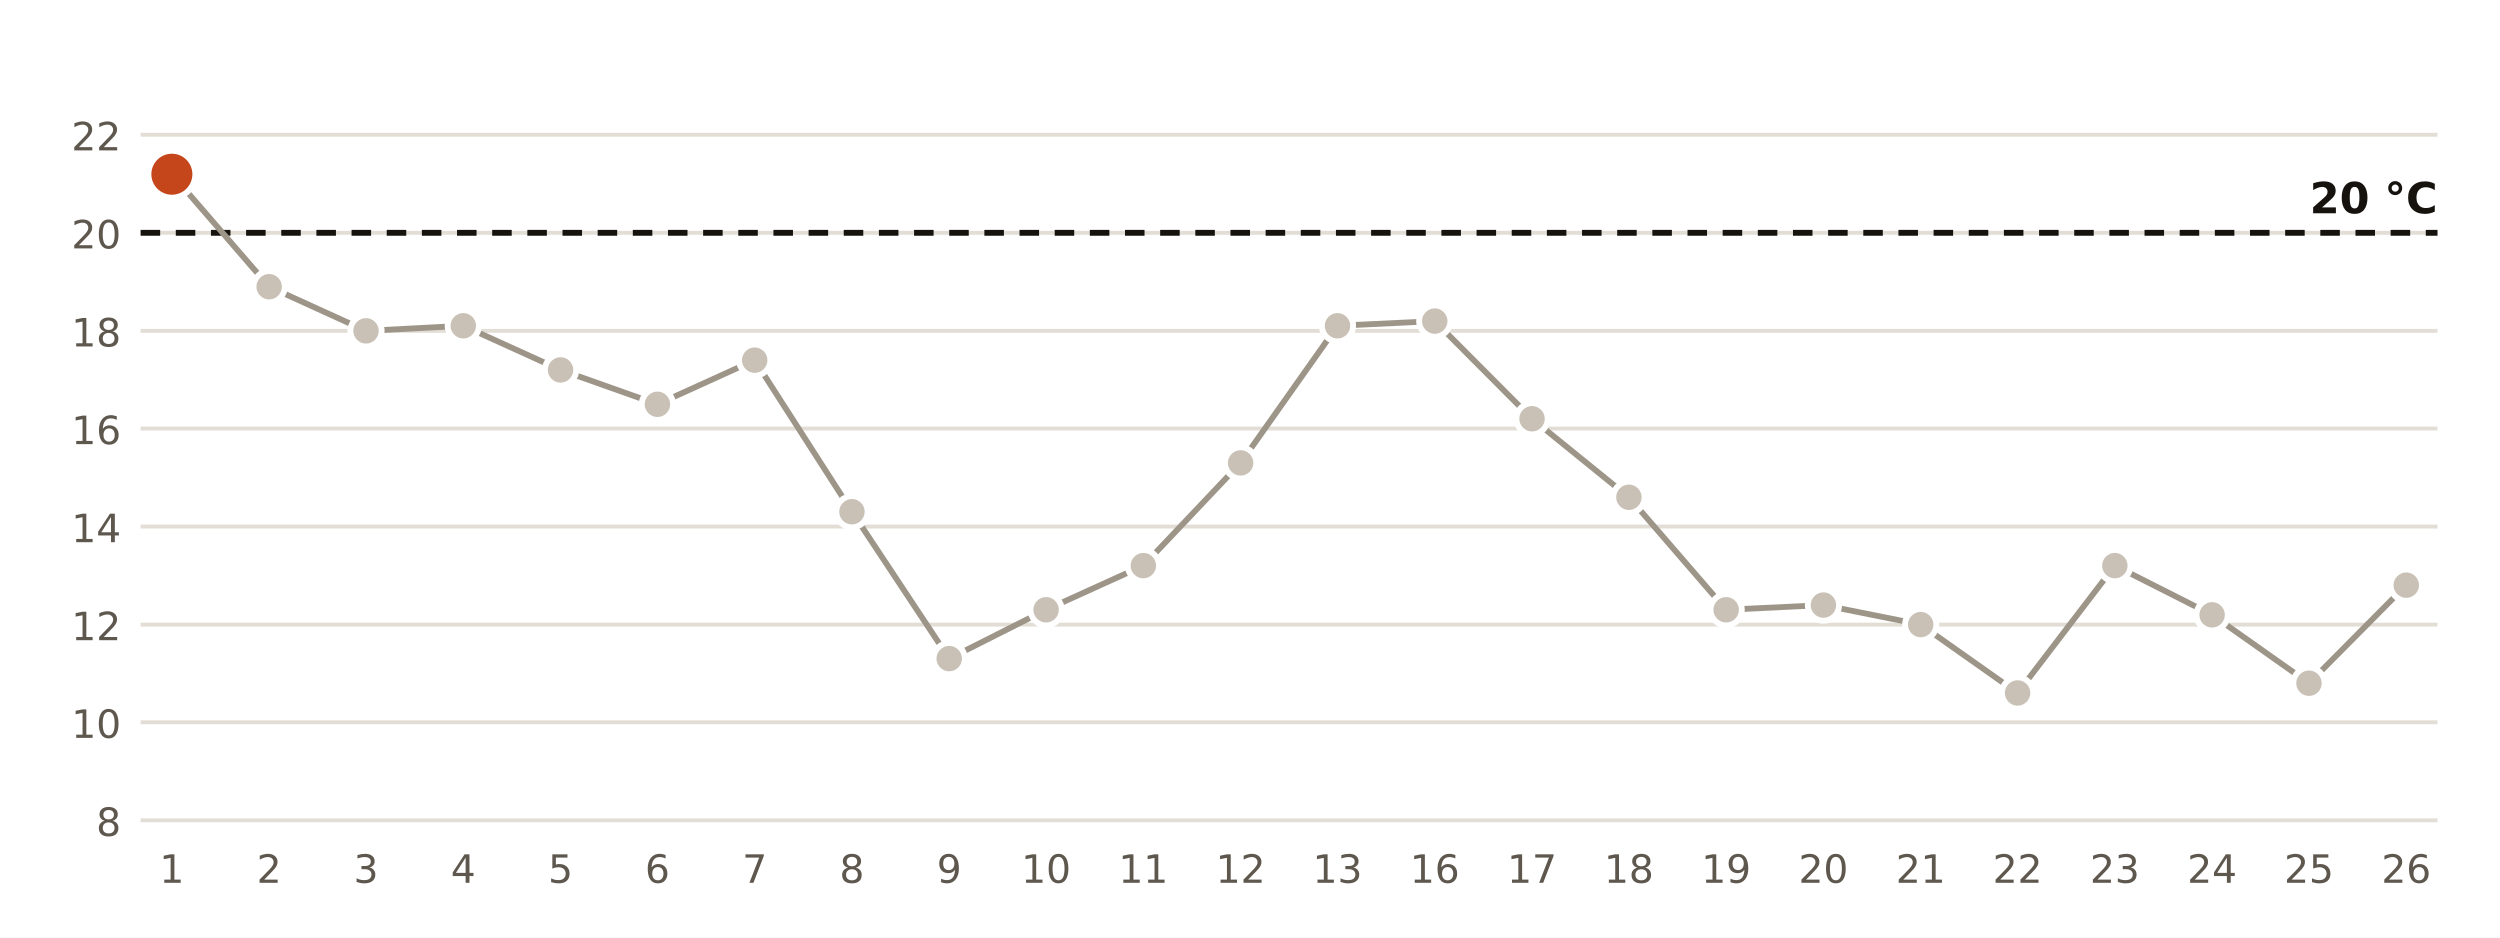
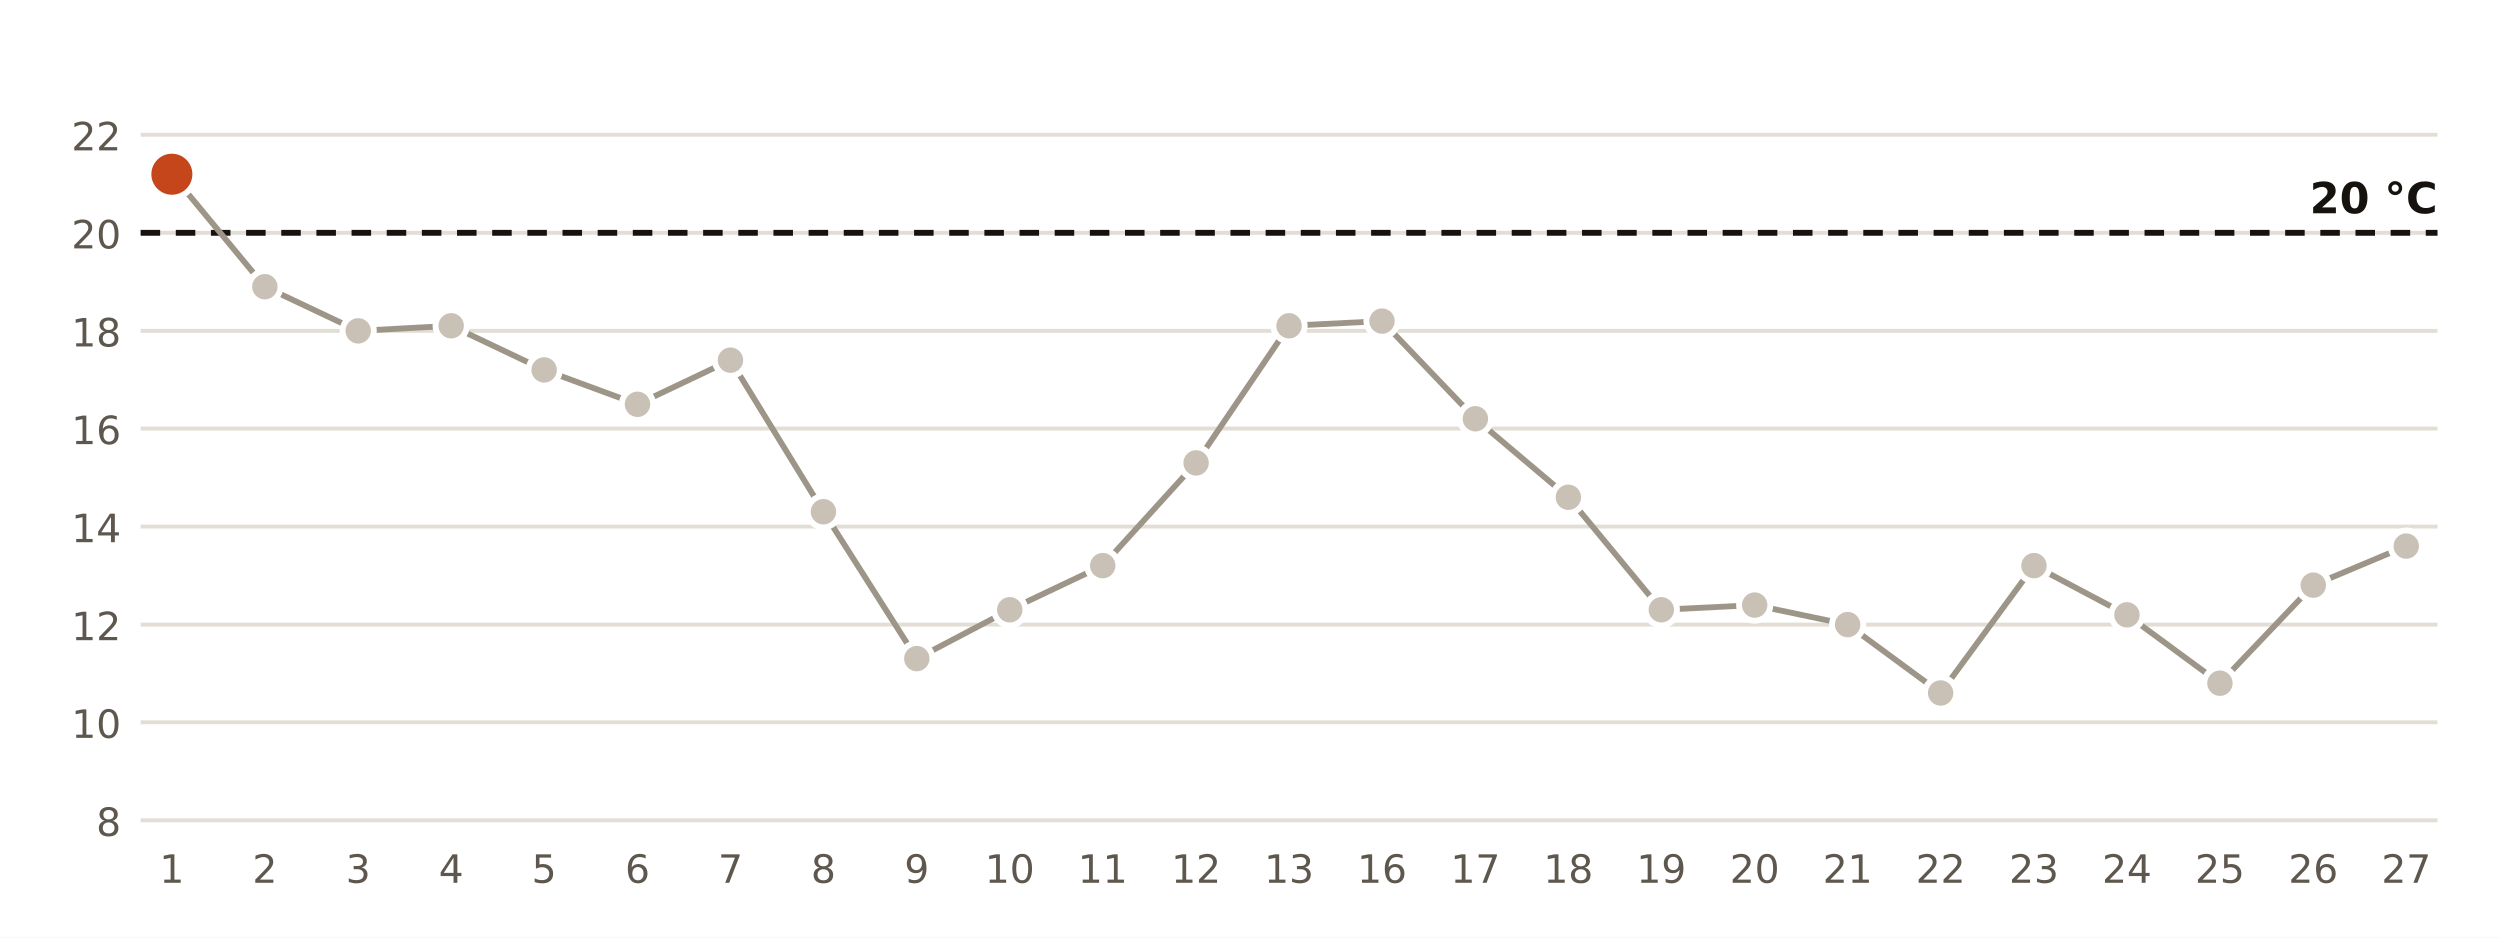
<svg xmlns="http://www.w3.org/2000/svg" viewBox="0 0 640 240" width="640" height="240" role="img" aria-label="Temperatura mínima diaria en la estación de AEMET de Barcelona Aeropuerto">
  <rect width="640" height="240" fill="#FFFFFF" />
  <line x1="36" x2="624" y1="210.0" y2="210.0" stroke="#E3DED5" stroke-width="1" />
  <text x="31.0" y="214.0" font-size="10" fill="#5E574E" text-anchor="end" font-weight="400" font-family="Public Sans, DejaVu Sans, Arial, sans-serif">8</text>
  <line x1="36" x2="624" y1="184.9" y2="184.9" stroke="#E3DED5" stroke-width="1" />
  <text x="31.0" y="188.9" font-size="10" fill="#5E574E" text-anchor="end" font-weight="400" font-family="Public Sans, DejaVu Sans, Arial, sans-serif">10</text>
  <line x1="36" x2="624" y1="159.9" y2="159.9" stroke="#E3DED5" stroke-width="1" />
  <text x="31.0" y="163.9" font-size="10" fill="#5E574E" text-anchor="end" font-weight="400" font-family="Public Sans, DejaVu Sans, Arial, sans-serif">12</text>
  <line x1="36" x2="624" y1="134.8" y2="134.8" stroke="#E3DED5" stroke-width="1" />
  <text x="31.0" y="138.8" font-size="10" fill="#5E574E" text-anchor="end" font-weight="400" font-family="Public Sans, DejaVu Sans, Arial, sans-serif">14</text>
  <line x1="36" x2="624" y1="109.7" y2="109.7" stroke="#E3DED5" stroke-width="1" />
  <text x="31.0" y="113.7" font-size="10" fill="#5E574E" text-anchor="end" font-weight="400" font-family="Public Sans, DejaVu Sans, Arial, sans-serif">16</text>
  <line x1="36" x2="624" y1="84.7" y2="84.7" stroke="#E3DED5" stroke-width="1" />
  <text x="31.0" y="88.7" font-size="10" fill="#5E574E" text-anchor="end" font-weight="400" font-family="Public Sans, DejaVu Sans, Arial, sans-serif">18</text>
  <line x1="36" x2="624" y1="59.6" y2="59.6" stroke="#E3DED5" stroke-width="1" />
  <text x="31.0" y="63.6" font-size="10" fill="#5E574E" text-anchor="end" font-weight="400" font-family="Public Sans, DejaVu Sans, Arial, sans-serif">20</text>
  <line x1="36" x2="624" y1="34.5" y2="34.5" stroke="#E3DED5" stroke-width="1" />
  <text x="31.0" y="38.5" font-size="10" fill="#5E574E" text-anchor="end" font-weight="400" font-family="Public Sans, DejaVu Sans, Arial, sans-serif">22</text>
  <line x1="36" x2="624" y1="59.6" y2="59.6" stroke="#16130F" stroke-width="1.5" stroke-dasharray="5 4" />
  <text x="624.0" y="54.6" font-size="11" fill="#16130F" text-anchor="end" font-weight="700" font-family="Public Sans, DejaVu Sans, Arial, sans-serif">20 °C</text>
-   <polyline points="44.0,44.6 68.9,73.4 93.7,84.7 118.6,83.4 143.5,94.7 168.3,103.5 193.2,92.2 218.1,131.0 243.0,168.6 267.8,156.1 292.7,144.8 317.6,118.5 342.4,83.4 367.3,82.2 392.2,107.2 417.0,127.3 441.9,156.1 466.8,154.9 491.7,159.9 516.5,177.4 541.4,144.8 566.3,157.4 591.1,174.9 616.0,149.8" fill="none" stroke="#9E9589" stroke-width="1.5" />
+   <polyline points="44.0,44.6 67.8,73.4 91.7,84.7 115.5,83.4 139.3,94.7 163.2,103.5 187.0,92.2 210.8,131.0 234.7,168.6 258.5,156.1 282.3,144.8 306.2,118.5 330.0,83.4 353.8,82.2 377.7,107.2 401.5,127.3 425.3,156.1 449.2,154.9 473.0,159.9 496.8,177.4 520.7,144.8 544.5,157.4 568.3,174.9 592.2,149.8 616.0,139.8" fill="none" stroke="#9E9589" stroke-width="1.5" />
  <circle cx="44.0" cy="44.6" r="6" fill="#C4461A" stroke="#FFFFFF" stroke-width="1.5" />
  <text x="44.0" y="226.0" font-size="10" fill="#5E574E" text-anchor="middle" font-weight="400" font-family="Public Sans, DejaVu Sans, Arial, sans-serif">1</text>
-   <circle cx="68.9" cy="73.4" r="4" fill="#C9C1B6" stroke="#FFFFFF" stroke-width="1.5" />
-   <text x="68.9" y="226.0" font-size="10" fill="#5E574E" text-anchor="middle" font-weight="400" font-family="Public Sans, DejaVu Sans, Arial, sans-serif">2</text>
-   <circle cx="93.7" cy="84.7" r="4" fill="#C9C1B6" stroke="#FFFFFF" stroke-width="1.5" />
-   <text x="93.7" y="226.0" font-size="10" fill="#5E574E" text-anchor="middle" font-weight="400" font-family="Public Sans, DejaVu Sans, Arial, sans-serif">3</text>
-   <circle cx="118.6" cy="83.4" r="4" fill="#C9C1B6" stroke="#FFFFFF" stroke-width="1.5" />
-   <text x="118.6" y="226.0" font-size="10" fill="#5E574E" text-anchor="middle" font-weight="400" font-family="Public Sans, DejaVu Sans, Arial, sans-serif">4</text>
-   <circle cx="143.5" cy="94.7" r="4" fill="#C9C1B6" stroke="#FFFFFF" stroke-width="1.5" />
-   <text x="143.5" y="226.0" font-size="10" fill="#5E574E" text-anchor="middle" font-weight="400" font-family="Public Sans, DejaVu Sans, Arial, sans-serif">5</text>
-   <circle cx="168.3" cy="103.5" r="4" fill="#C9C1B6" stroke="#FFFFFF" stroke-width="1.5" />
-   <text x="168.3" y="226.0" font-size="10" fill="#5E574E" text-anchor="middle" font-weight="400" font-family="Public Sans, DejaVu Sans, Arial, sans-serif">6</text>
-   <circle cx="193.2" cy="92.2" r="4" fill="#C9C1B6" stroke="#FFFFFF" stroke-width="1.5" />
-   <text x="193.2" y="226.0" font-size="10" fill="#5E574E" text-anchor="middle" font-weight="400" font-family="Public Sans, DejaVu Sans, Arial, sans-serif">7</text>
-   <circle cx="218.1" cy="131.0" r="4" fill="#C9C1B6" stroke="#FFFFFF" stroke-width="1.5" />
-   <text x="218.1" y="226.0" font-size="10" fill="#5E574E" text-anchor="middle" font-weight="400" font-family="Public Sans, DejaVu Sans, Arial, sans-serif">8</text>
-   <circle cx="243.0" cy="168.6" r="4" fill="#C9C1B6" stroke="#FFFFFF" stroke-width="1.5" />
-   <text x="243.0" y="226.0" font-size="10" fill="#5E574E" text-anchor="middle" font-weight="400" font-family="Public Sans, DejaVu Sans, Arial, sans-serif">9</text>
-   <circle cx="267.8" cy="156.1" r="4" fill="#C9C1B6" stroke="#FFFFFF" stroke-width="1.5" />
-   <text x="267.8" y="226.0" font-size="10" fill="#5E574E" text-anchor="middle" font-weight="400" font-family="Public Sans, DejaVu Sans, Arial, sans-serif">10</text>
-   <circle cx="292.7" cy="144.8" r="4" fill="#C9C1B6" stroke="#FFFFFF" stroke-width="1.5" />
-   <text x="292.7" y="226.0" font-size="10" fill="#5E574E" text-anchor="middle" font-weight="400" font-family="Public Sans, DejaVu Sans, Arial, sans-serif">11</text>
-   <circle cx="317.6" cy="118.5" r="4" fill="#C9C1B6" stroke="#FFFFFF" stroke-width="1.5" />
-   <text x="317.6" y="226.0" font-size="10" fill="#5E574E" text-anchor="middle" font-weight="400" font-family="Public Sans, DejaVu Sans, Arial, sans-serif">12</text>
-   <circle cx="342.4" cy="83.4" r="4" fill="#C9C1B6" stroke="#FFFFFF" stroke-width="1.5" />
-   <text x="342.4" y="226.0" font-size="10" fill="#5E574E" text-anchor="middle" font-weight="400" font-family="Public Sans, DejaVu Sans, Arial, sans-serif">13</text>
-   <circle cx="367.3" cy="82.2" r="4" fill="#C9C1B6" stroke="#FFFFFF" stroke-width="1.5" />
-   <text x="367.3" y="226.0" font-size="10" fill="#5E574E" text-anchor="middle" font-weight="400" font-family="Public Sans, DejaVu Sans, Arial, sans-serif">16</text>
-   <circle cx="392.2" cy="107.2" r="4" fill="#C9C1B6" stroke="#FFFFFF" stroke-width="1.5" />
-   <text x="392.2" y="226.0" font-size="10" fill="#5E574E" text-anchor="middle" font-weight="400" font-family="Public Sans, DejaVu Sans, Arial, sans-serif">17</text>
-   <circle cx="417.0" cy="127.3" r="4" fill="#C9C1B6" stroke="#FFFFFF" stroke-width="1.5" />
-   <text x="417.0" y="226.0" font-size="10" fill="#5E574E" text-anchor="middle" font-weight="400" font-family="Public Sans, DejaVu Sans, Arial, sans-serif">18</text>
-   <circle cx="441.9" cy="156.1" r="4" fill="#C9C1B6" stroke="#FFFFFF" stroke-width="1.5" />
-   <text x="441.9" y="226.0" font-size="10" fill="#5E574E" text-anchor="middle" font-weight="400" font-family="Public Sans, DejaVu Sans, Arial, sans-serif">19</text>
-   <circle cx="466.8" cy="154.9" r="4" fill="#C9C1B6" stroke="#FFFFFF" stroke-width="1.5" />
-   <text x="466.8" y="226.0" font-size="10" fill="#5E574E" text-anchor="middle" font-weight="400" font-family="Public Sans, DejaVu Sans, Arial, sans-serif">20</text>
-   <circle cx="491.7" cy="159.9" r="4" fill="#C9C1B6" stroke="#FFFFFF" stroke-width="1.5" />
-   <text x="491.7" y="226.0" font-size="10" fill="#5E574E" text-anchor="middle" font-weight="400" font-family="Public Sans, DejaVu Sans, Arial, sans-serif">21</text>
-   <circle cx="516.5" cy="177.4" r="4" fill="#C9C1B6" stroke="#FFFFFF" stroke-width="1.5" />
-   <text x="516.5" y="226.0" font-size="10" fill="#5E574E" text-anchor="middle" font-weight="400" font-family="Public Sans, DejaVu Sans, Arial, sans-serif">22</text>
-   <circle cx="541.4" cy="144.8" r="4" fill="#C9C1B6" stroke="#FFFFFF" stroke-width="1.5" />
-   <text x="541.4" y="226.0" font-size="10" fill="#5E574E" text-anchor="middle" font-weight="400" font-family="Public Sans, DejaVu Sans, Arial, sans-serif">23</text>
-   <circle cx="566.3" cy="157.4" r="4" fill="#C9C1B6" stroke="#FFFFFF" stroke-width="1.5" />
-   <text x="566.3" y="226.0" font-size="10" fill="#5E574E" text-anchor="middle" font-weight="400" font-family="Public Sans, DejaVu Sans, Arial, sans-serif">24</text>
-   <circle cx="591.1" cy="174.9" r="4" fill="#C9C1B6" stroke="#FFFFFF" stroke-width="1.5" />
-   <text x="591.1" y="226.0" font-size="10" fill="#5E574E" text-anchor="middle" font-weight="400" font-family="Public Sans, DejaVu Sans, Arial, sans-serif">25</text>
-   <circle cx="616.0" cy="149.8" r="4" fill="#C9C1B6" stroke="#FFFFFF" stroke-width="1.5" />
-   <text x="616.0" y="226.0" font-size="10" fill="#5E574E" text-anchor="middle" font-weight="400" font-family="Public Sans, DejaVu Sans, Arial, sans-serif">26</text>
+   <circle cx="67.8" cy="73.4" r="4" fill="#C9C1B6" stroke="#FFFFFF" stroke-width="1.5" />
+   <text x="67.8" y="226.0" font-size="10" fill="#5E574E" text-anchor="middle" font-weight="400" font-family="Public Sans, DejaVu Sans, Arial, sans-serif">2</text>
+   <circle cx="91.7" cy="84.7" r="4" fill="#C9C1B6" stroke="#FFFFFF" stroke-width="1.5" />
+   <text x="91.7" y="226.0" font-size="10" fill="#5E574E" text-anchor="middle" font-weight="400" font-family="Public Sans, DejaVu Sans, Arial, sans-serif">3</text>
+   <circle cx="115.5" cy="83.4" r="4" fill="#C9C1B6" stroke="#FFFFFF" stroke-width="1.5" />
+   <text x="115.5" y="226.0" font-size="10" fill="#5E574E" text-anchor="middle" font-weight="400" font-family="Public Sans, DejaVu Sans, Arial, sans-serif">4</text>
+   <circle cx="139.3" cy="94.7" r="4" fill="#C9C1B6" stroke="#FFFFFF" stroke-width="1.5" />
+   <text x="139.3" y="226.0" font-size="10" fill="#5E574E" text-anchor="middle" font-weight="400" font-family="Public Sans, DejaVu Sans, Arial, sans-serif">5</text>
+   <circle cx="163.2" cy="103.5" r="4" fill="#C9C1B6" stroke="#FFFFFF" stroke-width="1.5" />
+   <text x="163.2" y="226.0" font-size="10" fill="#5E574E" text-anchor="middle" font-weight="400" font-family="Public Sans, DejaVu Sans, Arial, sans-serif">6</text>
+   <circle cx="187.0" cy="92.2" r="4" fill="#C9C1B6" stroke="#FFFFFF" stroke-width="1.5" />
+   <text x="187.0" y="226.0" font-size="10" fill="#5E574E" text-anchor="middle" font-weight="400" font-family="Public Sans, DejaVu Sans, Arial, sans-serif">7</text>
+   <circle cx="210.8" cy="131.0" r="4" fill="#C9C1B6" stroke="#FFFFFF" stroke-width="1.5" />
+   <text x="210.8" y="226.0" font-size="10" fill="#5E574E" text-anchor="middle" font-weight="400" font-family="Public Sans, DejaVu Sans, Arial, sans-serif">8</text>
+   <circle cx="234.7" cy="168.6" r="4" fill="#C9C1B6" stroke="#FFFFFF" stroke-width="1.5" />
+   <text x="234.7" y="226.0" font-size="10" fill="#5E574E" text-anchor="middle" font-weight="400" font-family="Public Sans, DejaVu Sans, Arial, sans-serif">9</text>
+   <circle cx="258.5" cy="156.1" r="4" fill="#C9C1B6" stroke="#FFFFFF" stroke-width="1.5" />
+   <text x="258.5" y="226.0" font-size="10" fill="#5E574E" text-anchor="middle" font-weight="400" font-family="Public Sans, DejaVu Sans, Arial, sans-serif">10</text>
+   <circle cx="282.3" cy="144.8" r="4" fill="#C9C1B6" stroke="#FFFFFF" stroke-width="1.5" />
+   <text x="282.3" y="226.0" font-size="10" fill="#5E574E" text-anchor="middle" font-weight="400" font-family="Public Sans, DejaVu Sans, Arial, sans-serif">11</text>
+   <circle cx="306.2" cy="118.5" r="4" fill="#C9C1B6" stroke="#FFFFFF" stroke-width="1.5" />
+   <text x="306.2" y="226.0" font-size="10" fill="#5E574E" text-anchor="middle" font-weight="400" font-family="Public Sans, DejaVu Sans, Arial, sans-serif">12</text>
+   <circle cx="330.0" cy="83.4" r="4" fill="#C9C1B6" stroke="#FFFFFF" stroke-width="1.5" />
+   <text x="330.0" y="226.0" font-size="10" fill="#5E574E" text-anchor="middle" font-weight="400" font-family="Public Sans, DejaVu Sans, Arial, sans-serif">13</text>
+   <circle cx="353.8" cy="82.2" r="4" fill="#C9C1B6" stroke="#FFFFFF" stroke-width="1.5" />
+   <text x="353.8" y="226.0" font-size="10" fill="#5E574E" text-anchor="middle" font-weight="400" font-family="Public Sans, DejaVu Sans, Arial, sans-serif">16</text>
+   <circle cx="377.7" cy="107.2" r="4" fill="#C9C1B6" stroke="#FFFFFF" stroke-width="1.5" />
+   <text x="377.7" y="226.0" font-size="10" fill="#5E574E" text-anchor="middle" font-weight="400" font-family="Public Sans, DejaVu Sans, Arial, sans-serif">17</text>
+   <circle cx="401.5" cy="127.3" r="4" fill="#C9C1B6" stroke="#FFFFFF" stroke-width="1.5" />
+   <text x="401.5" y="226.0" font-size="10" fill="#5E574E" text-anchor="middle" font-weight="400" font-family="Public Sans, DejaVu Sans, Arial, sans-serif">18</text>
+   <circle cx="425.3" cy="156.1" r="4" fill="#C9C1B6" stroke="#FFFFFF" stroke-width="1.5" />
+   <text x="425.3" y="226.0" font-size="10" fill="#5E574E" text-anchor="middle" font-weight="400" font-family="Public Sans, DejaVu Sans, Arial, sans-serif">19</text>
+   <circle cx="449.2" cy="154.9" r="4" fill="#C9C1B6" stroke="#FFFFFF" stroke-width="1.5" />
+   <text x="449.2" y="226.0" font-size="10" fill="#5E574E" text-anchor="middle" font-weight="400" font-family="Public Sans, DejaVu Sans, Arial, sans-serif">20</text>
+   <circle cx="473.0" cy="159.9" r="4" fill="#C9C1B6" stroke="#FFFFFF" stroke-width="1.5" />
+   <text x="473.0" y="226.0" font-size="10" fill="#5E574E" text-anchor="middle" font-weight="400" font-family="Public Sans, DejaVu Sans, Arial, sans-serif">21</text>
+   <circle cx="496.8" cy="177.4" r="4" fill="#C9C1B6" stroke="#FFFFFF" stroke-width="1.5" />
+   <text x="496.8" y="226.0" font-size="10" fill="#5E574E" text-anchor="middle" font-weight="400" font-family="Public Sans, DejaVu Sans, Arial, sans-serif">22</text>
+   <circle cx="520.7" cy="144.8" r="4" fill="#C9C1B6" stroke="#FFFFFF" stroke-width="1.5" />
+   <text x="520.7" y="226.0" font-size="10" fill="#5E574E" text-anchor="middle" font-weight="400" font-family="Public Sans, DejaVu Sans, Arial, sans-serif">23</text>
+   <circle cx="544.5" cy="157.4" r="4" fill="#C9C1B6" stroke="#FFFFFF" stroke-width="1.5" />
+   <text x="544.5" y="226.0" font-size="10" fill="#5E574E" text-anchor="middle" font-weight="400" font-family="Public Sans, DejaVu Sans, Arial, sans-serif">24</text>
+   <circle cx="568.3" cy="174.9" r="4" fill="#C9C1B6" stroke="#FFFFFF" stroke-width="1.5" />
+   <text x="568.3" y="226.0" font-size="10" fill="#5E574E" text-anchor="middle" font-weight="400" font-family="Public Sans, DejaVu Sans, Arial, sans-serif">25</text>
+   <circle cx="592.2" cy="149.8" r="4" fill="#C9C1B6" stroke="#FFFFFF" stroke-width="1.5" />
+   <text x="592.2" y="226.0" font-size="10" fill="#5E574E" text-anchor="middle" font-weight="400" font-family="Public Sans, DejaVu Sans, Arial, sans-serif">26</text>
+   <circle cx="616.0" cy="139.8" r="4" fill="#C9C1B6" stroke="#FFFFFF" stroke-width="1.5" />
+   <text x="616.0" y="226.0" font-size="10" fill="#5E574E" text-anchor="middle" font-weight="400" font-family="Public Sans, DejaVu Sans, Arial, sans-serif">27</text>
</svg>
